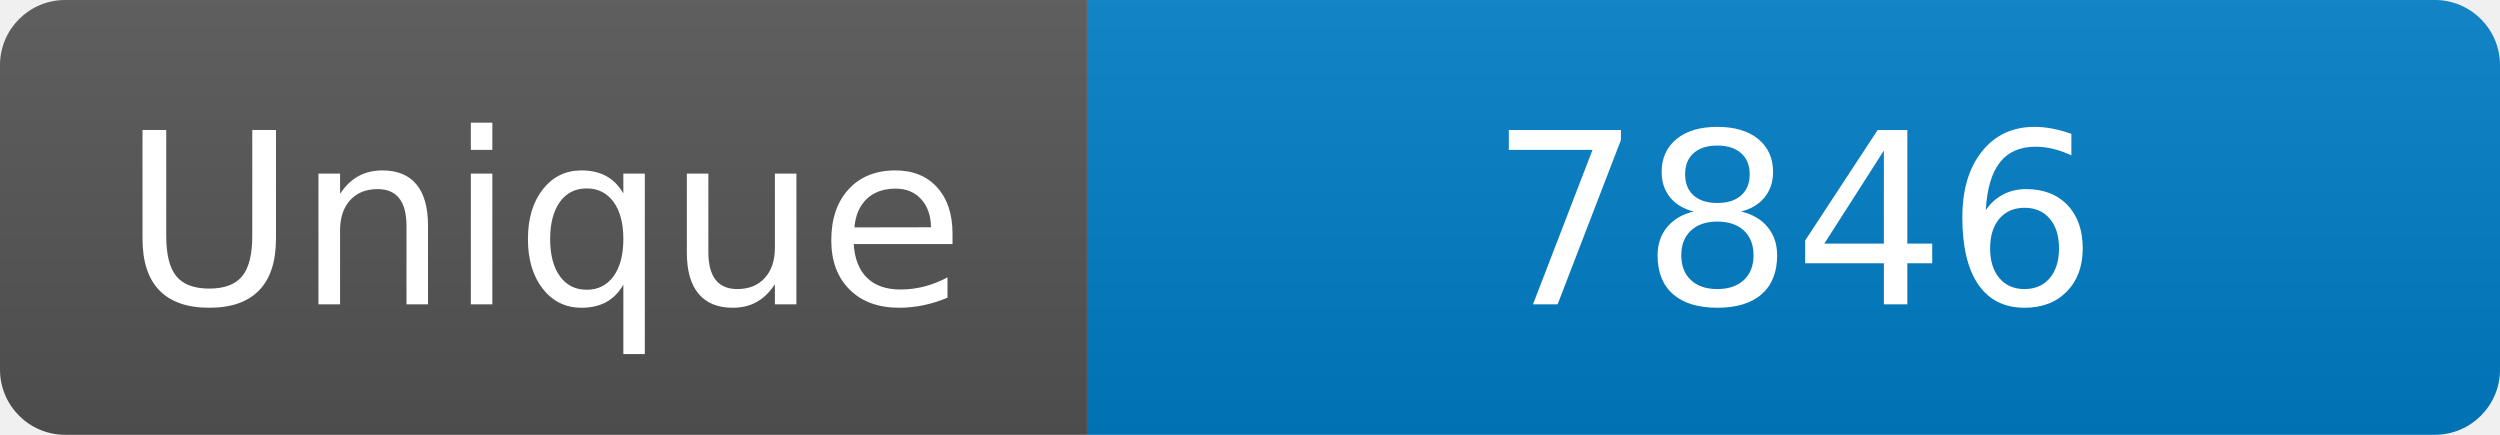
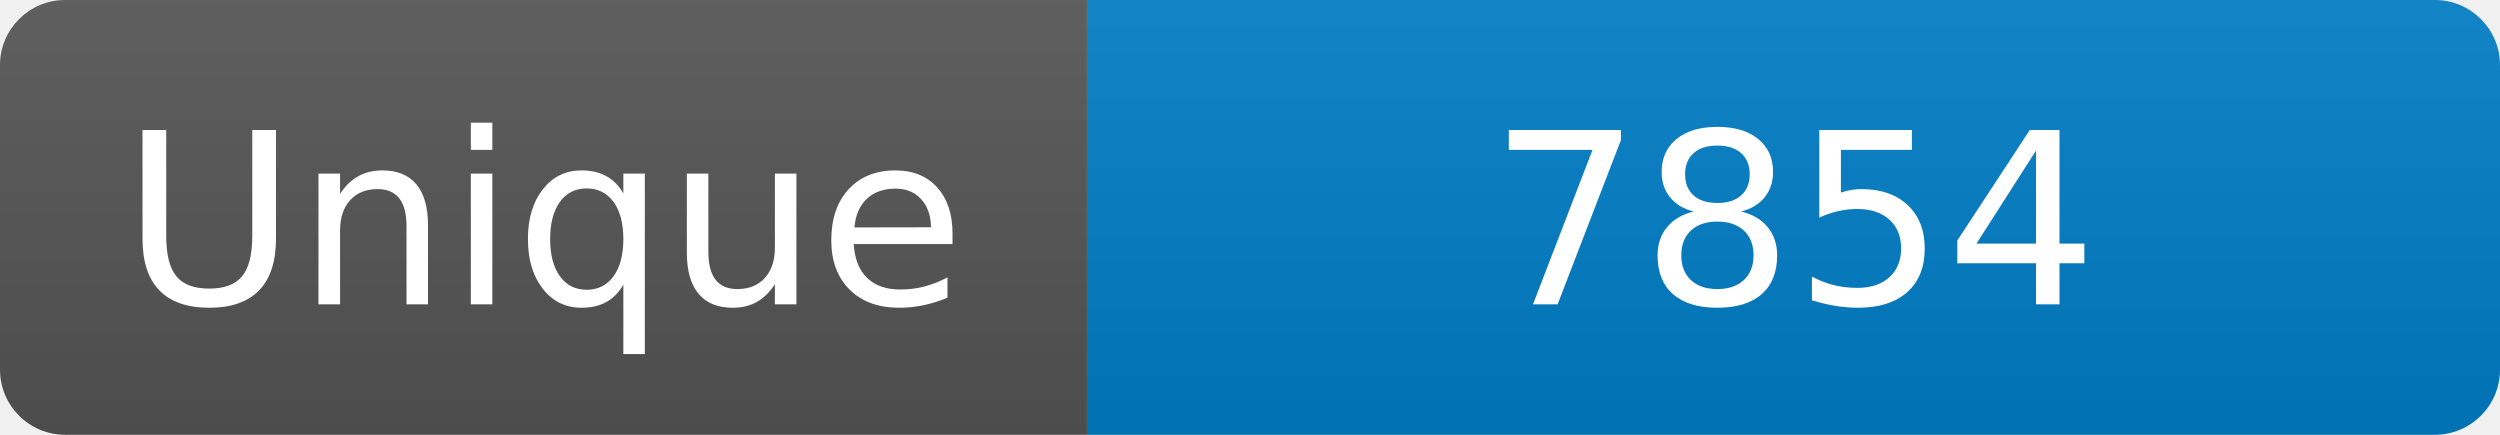
<svg xmlns="http://www.w3.org/2000/svg" width="115" height="20" role="img" aria-label="Maintained?: yes">
  <linearGradient id="s" x2="0" y2="100%">
    <stop offset="0" stop-color="#bbb" stop-opacity=".1" />
    <stop offset="1" stop-opacity=".1" />
  </linearGradient>
  <clipPath id="r">
    <rect width="115" height="20" rx="3" fill="#fff" />
  </clipPath>
  <g clip-path="url(#r)">
    <rect width="50" height="20" fill="#555" />
    <rect x="50" width="160" height="20" fill="#007ec6" />
    <rect width="115" height="20" fill="url(#s)" />
  </g>
  <g fill="#fff" text-anchor="middle" font-family="Verdana,Geneva,DejaVu Sans,sans-serif" font-size="110">
    <text x="250" y="140" transform="scale(.1)" fill="#fff">Unique</text>
-     <text x="825" y="140" transform="scale(.1)" fill="#fff">7846</text>
+     <text x="825" y="140" transform="scale(.1)" fill="#fff">7854</text>
  </g>
</svg>
